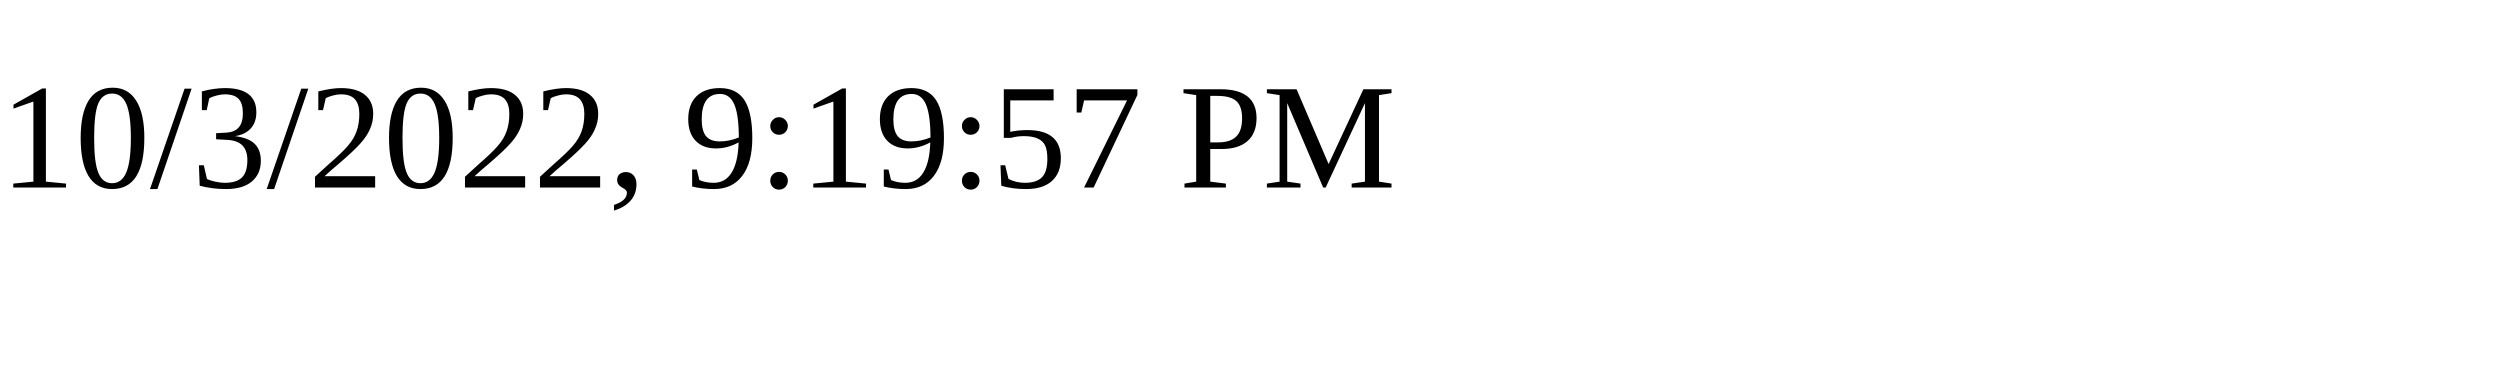
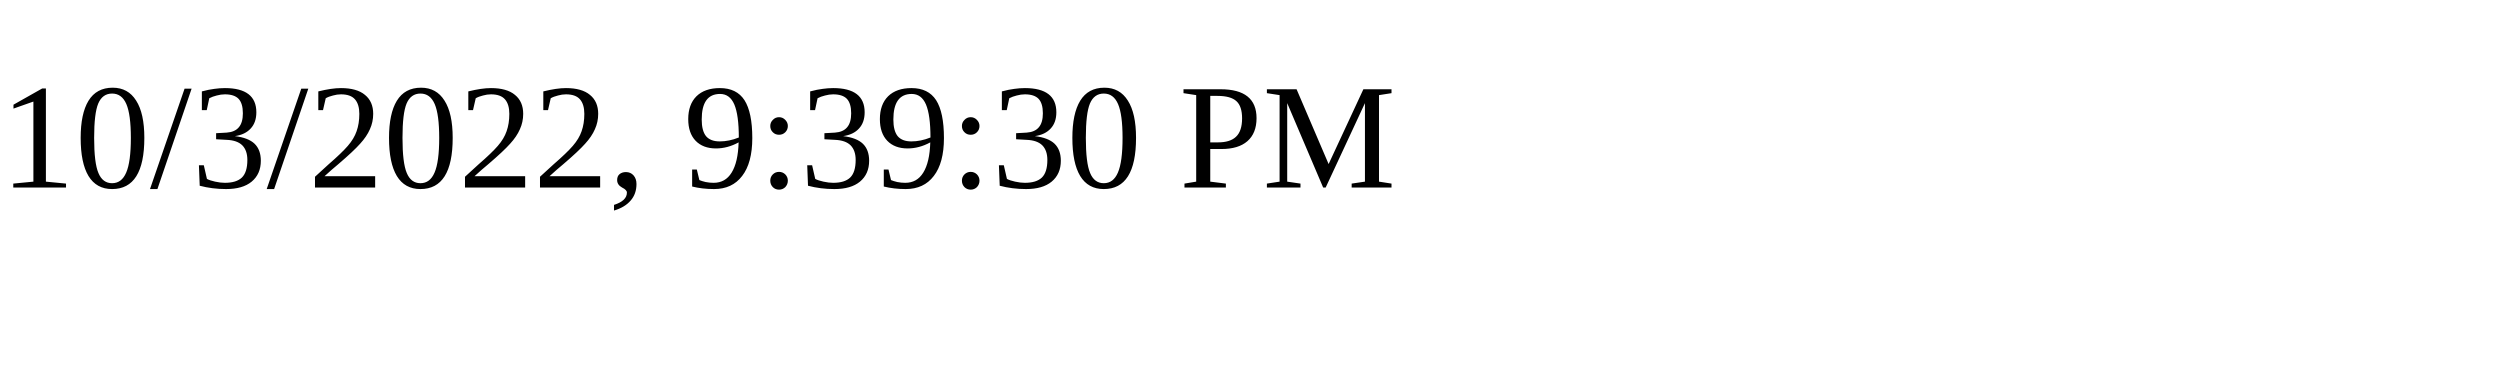
<svg xmlns="http://www.w3.org/2000/svg" height="30" width="200">
-   <text x="0" y="15">10/3/2022, 9:19:57 PM</text>
+   <text x="0" y="15">10/3/2022, 9:39:30 PM</text>
</svg>
